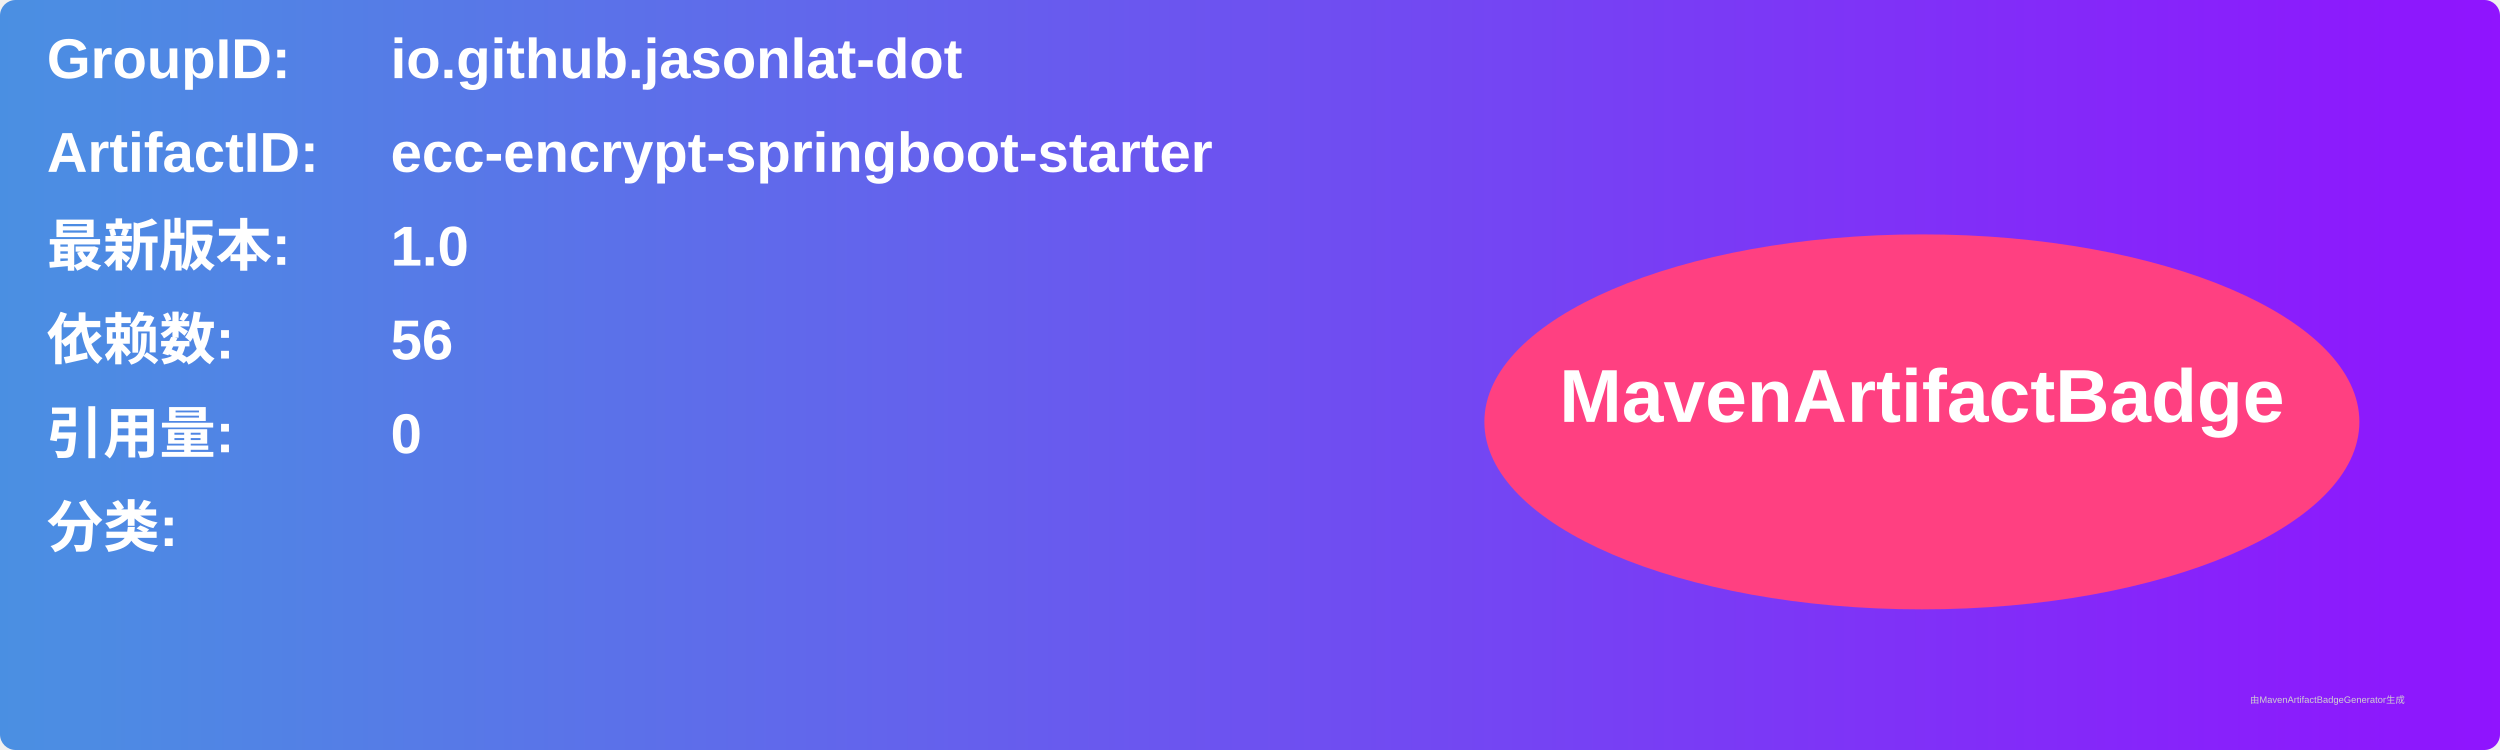
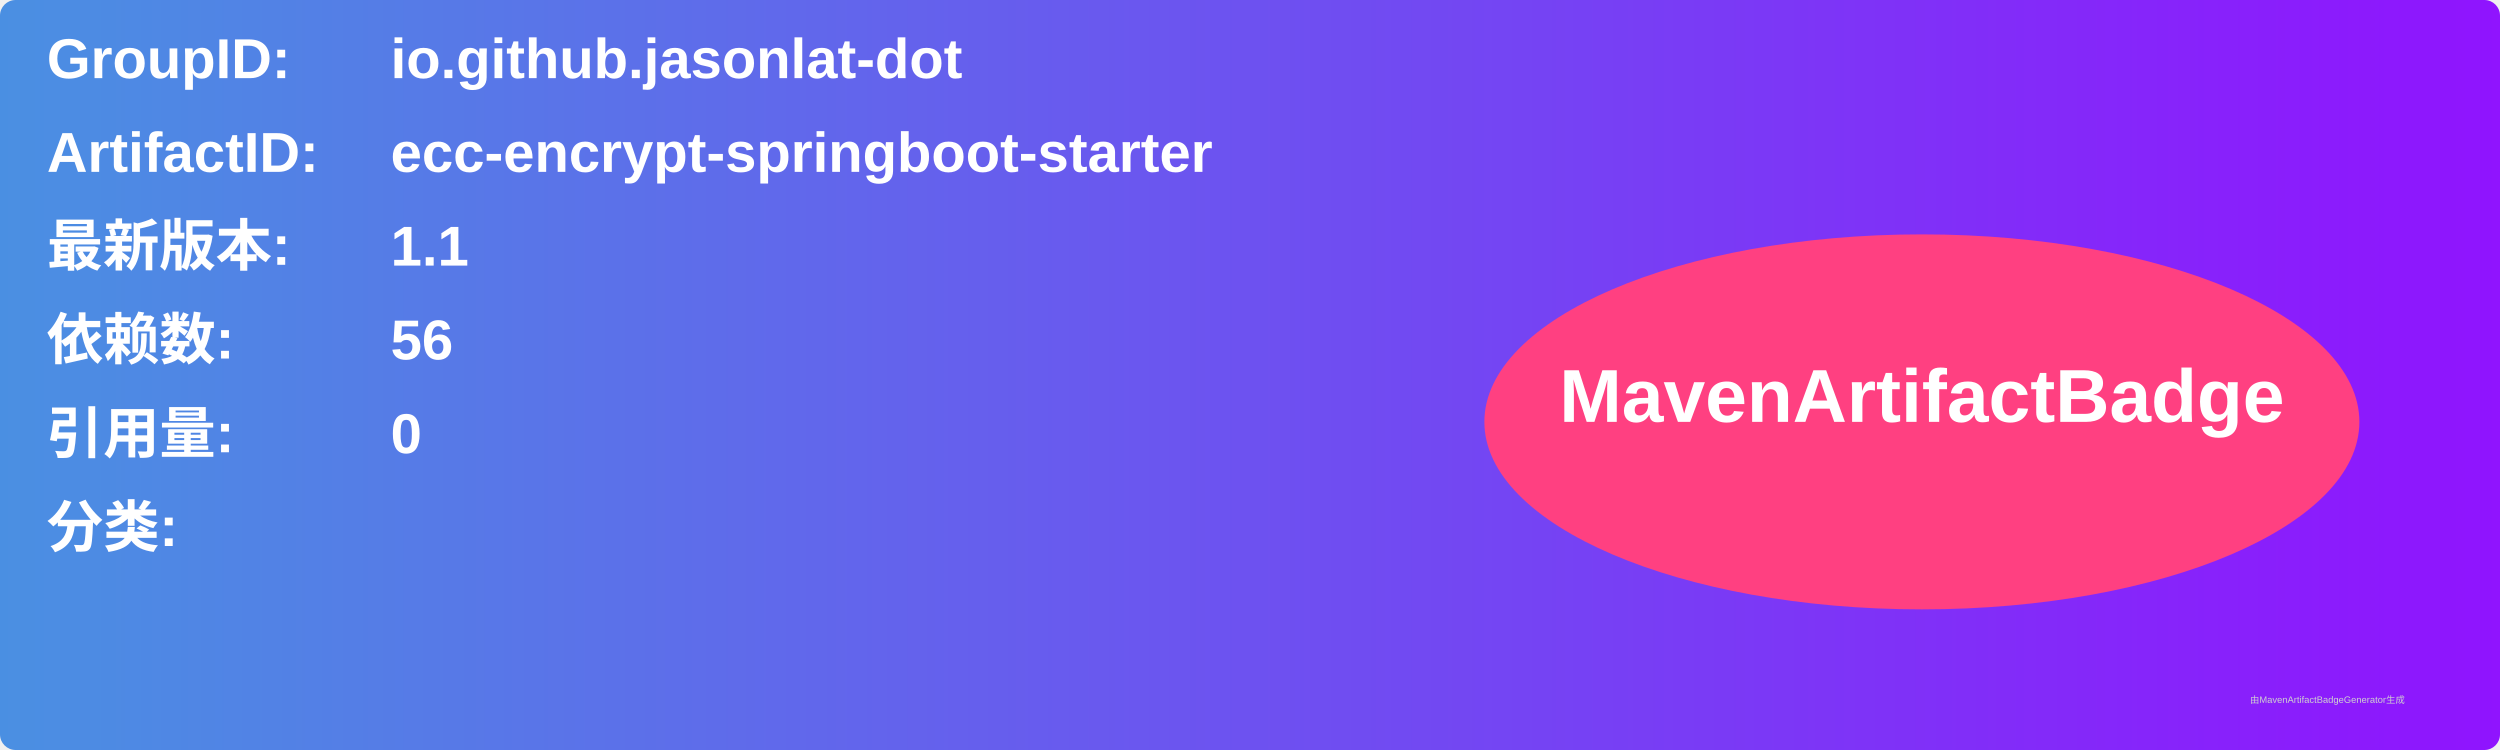
<svg xmlns="http://www.w3.org/2000/svg" width="800" height="240" viewBox="0 0 800 240">
  <linearGradient id="grad" x1="0%" y1="0%" x2="100%" y2="0%">
    <stop offset="0%" stop-color="#4a90e2" />
    <stop offset="100%" stop-color="#9013fe" />
  </linearGradient>
  <rect width="100%" height="100%" rx="5" ry="5" fill="url(#grad)" />
  <g transform="translate(15, 15)">
    <text x="0" y="10" font-family="Arial" font-size="18" fill="white" font-weight="bold" width="260">GroupID:</text>
    <text x="110" y="10" font-family="Arial" font-size="18" fill="white" font-weight="bold" width="460">io.github.jasonlat-dot</text>
    <text x="0" y="40" font-family="Arial" font-size="18" fill="white" font-weight="bold" width="260">ArtifactID:</text>
    <text x="110" y="40" font-family="Arial" font-size="18" fill="white" font-weight="bold" width="460">ecc-encrypt-springboot-starter</text>
    <text x="0" y="70" font-family="Arial" font-size="18" fill="white" font-weight="bold">最新版本:</text>
    <text x="110" y="70" font-family="Arial" font-size="18" fill="white" font-weight="bold">
-       <tspan font-weight="bold">1.0</tspan>
+       <tspan font-weight="bold">1.1</tspan>
    </text>
    <text x="0" y="100" font-family="Arial" font-size="18" fill="white" font-weight="bold">依赖数: </text>
    <text x="110" y="100" font-family="Arial" font-size="18" fill="white">
      <tspan font-weight="bold">56</tspan>
    </text>
    <text x="0" y="130" font-family="Arial" font-size="18" fill="white" font-weight="bold">引用量: </text>
    <text x="110" y="130" font-family="Arial" font-size="18" fill="white">
      <tspan font-weight="bold">0</tspan>
    </text>
    <text x="0" y="160" font-family="Arial" font-size="18" fill="white" font-weight="bold">分类:</text>
    <text x="10" y="190" font-family="Arial" font-size="10" fill="white">
      <tspan font-weight="bold" />
    </text>
    <ellipse cx="600" cy="120" rx="140" ry="60" fill="#ff4081" />
    <text x="600" y="120" text-anchor="middle" font-family="Arial" font-size="24" fill="white" font-weight="bold">MavenArtifactBadge</text>
  </g>
  <text x="720" y="225" font-family="Arial" font-size="3" fill="#d0d0d0">由MavenArtifactBadgeGenerator生成</text>
</svg>
